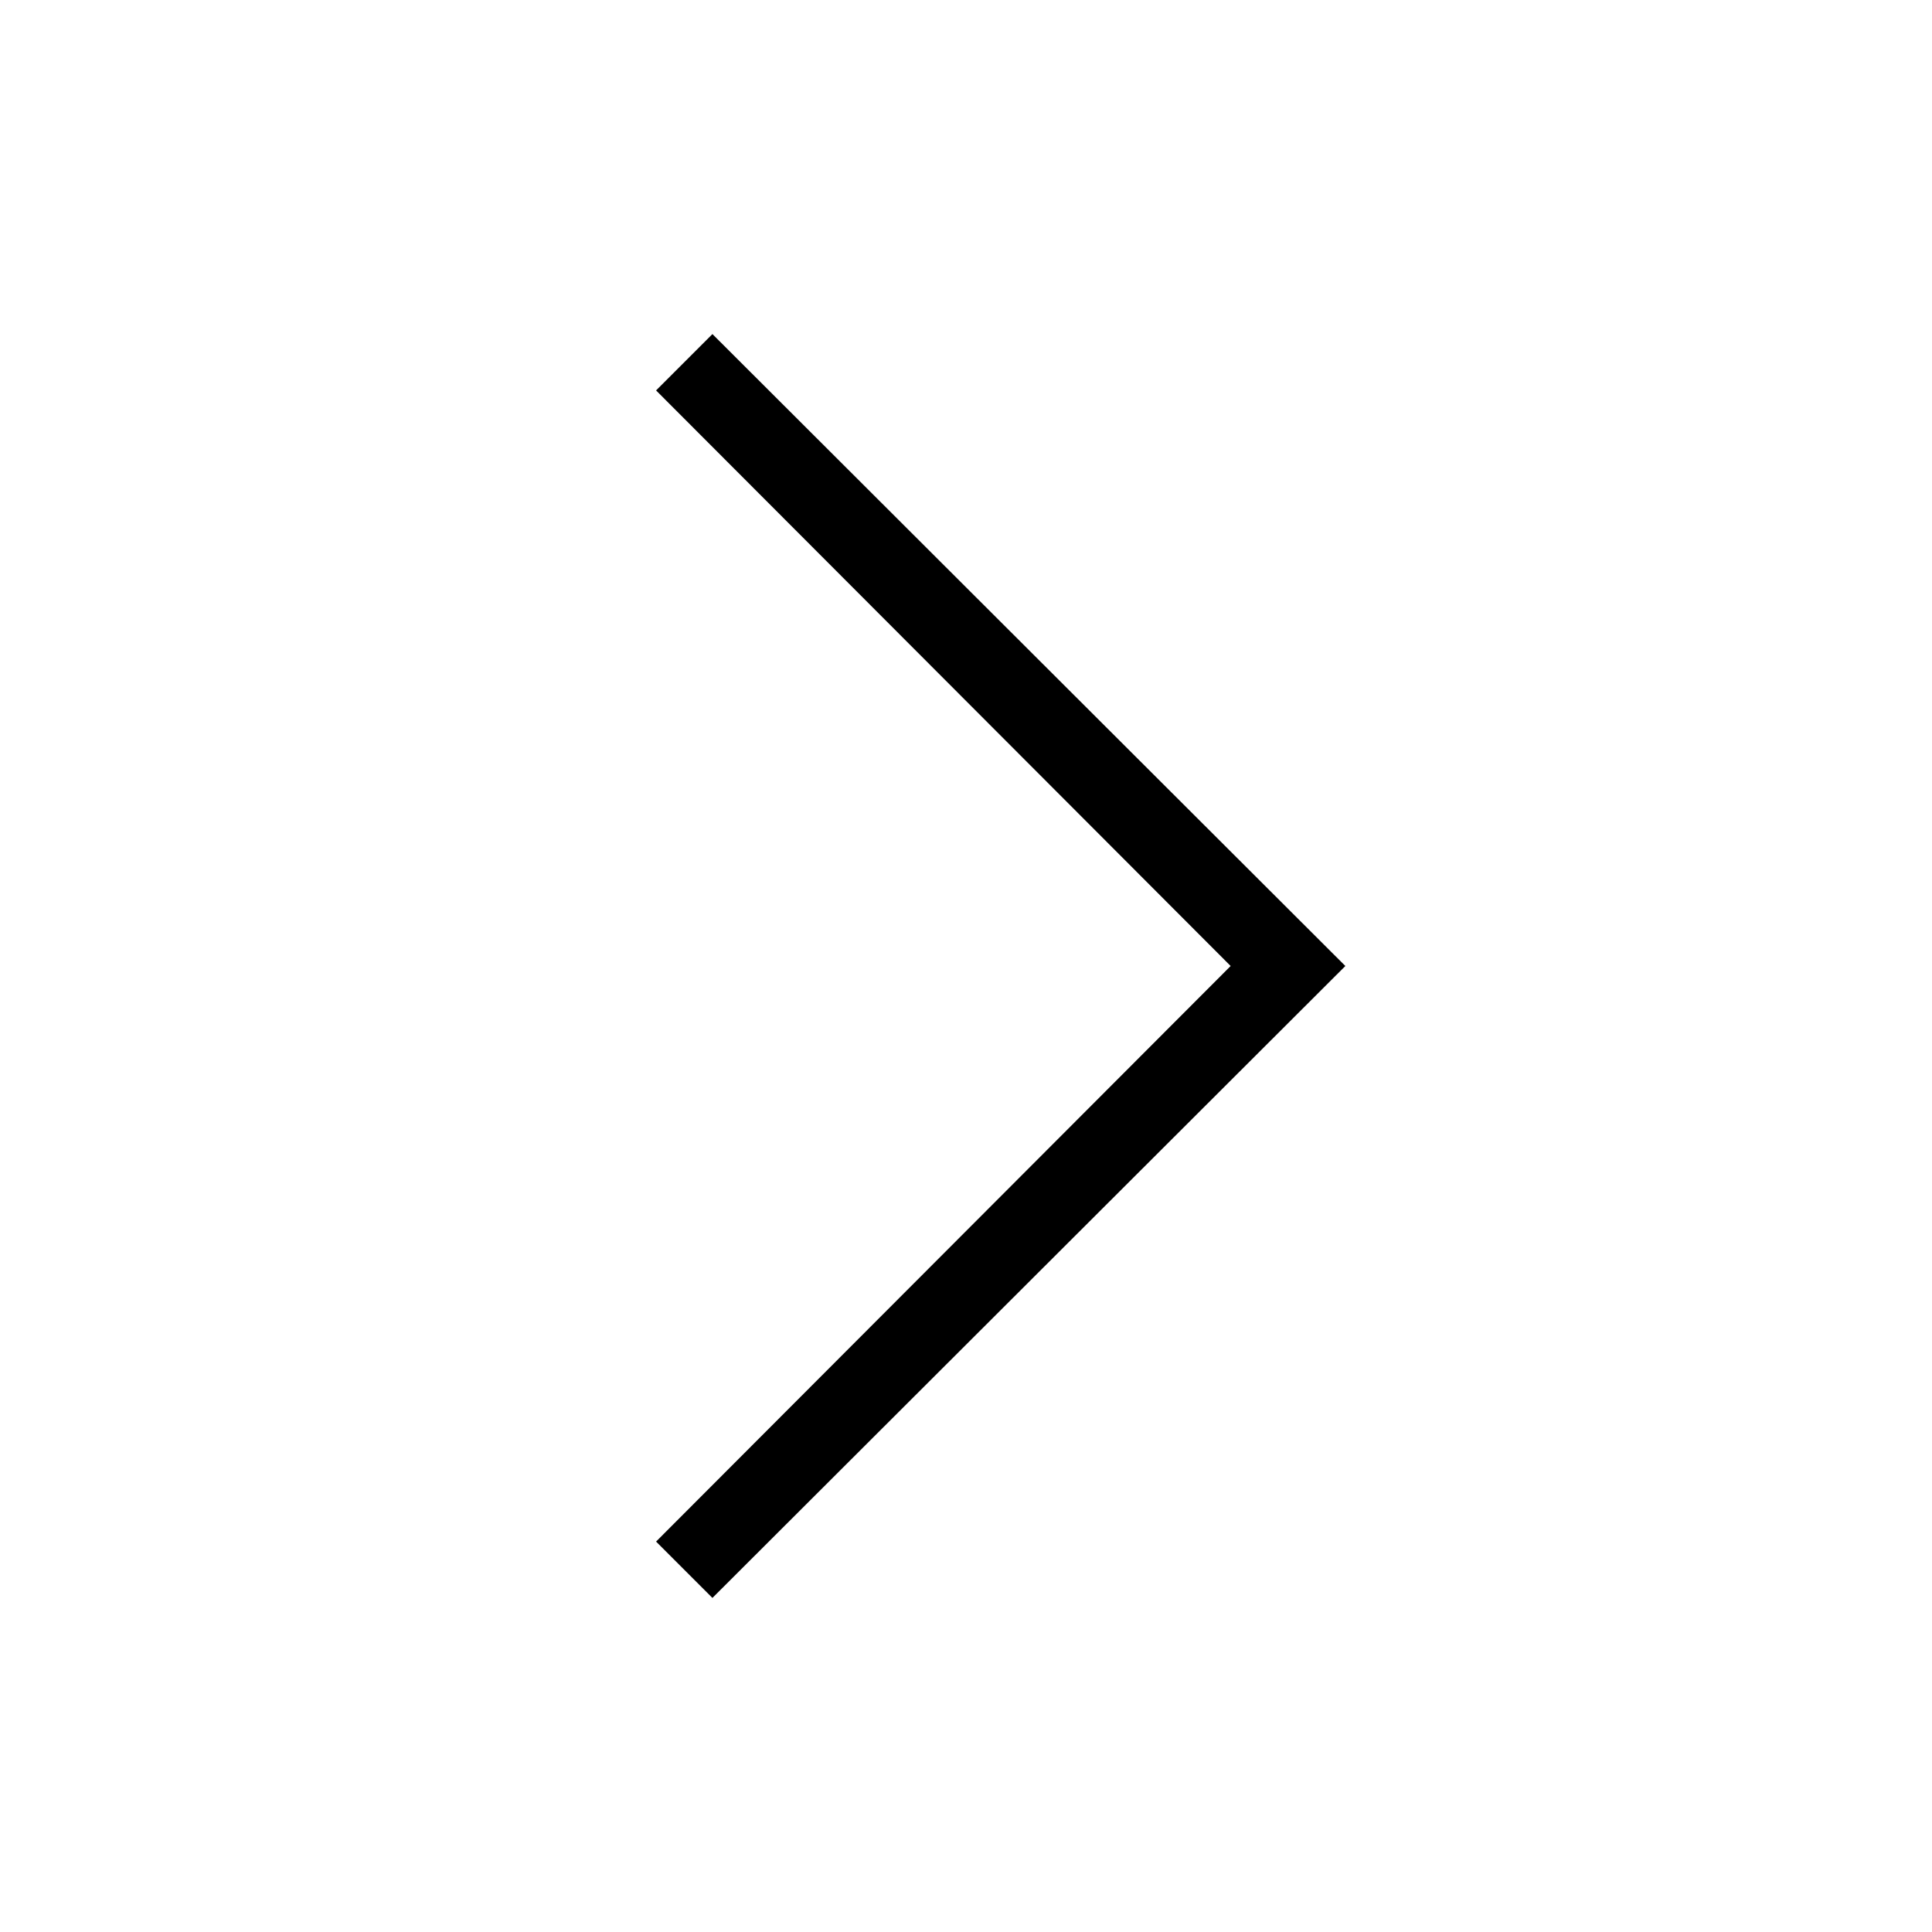
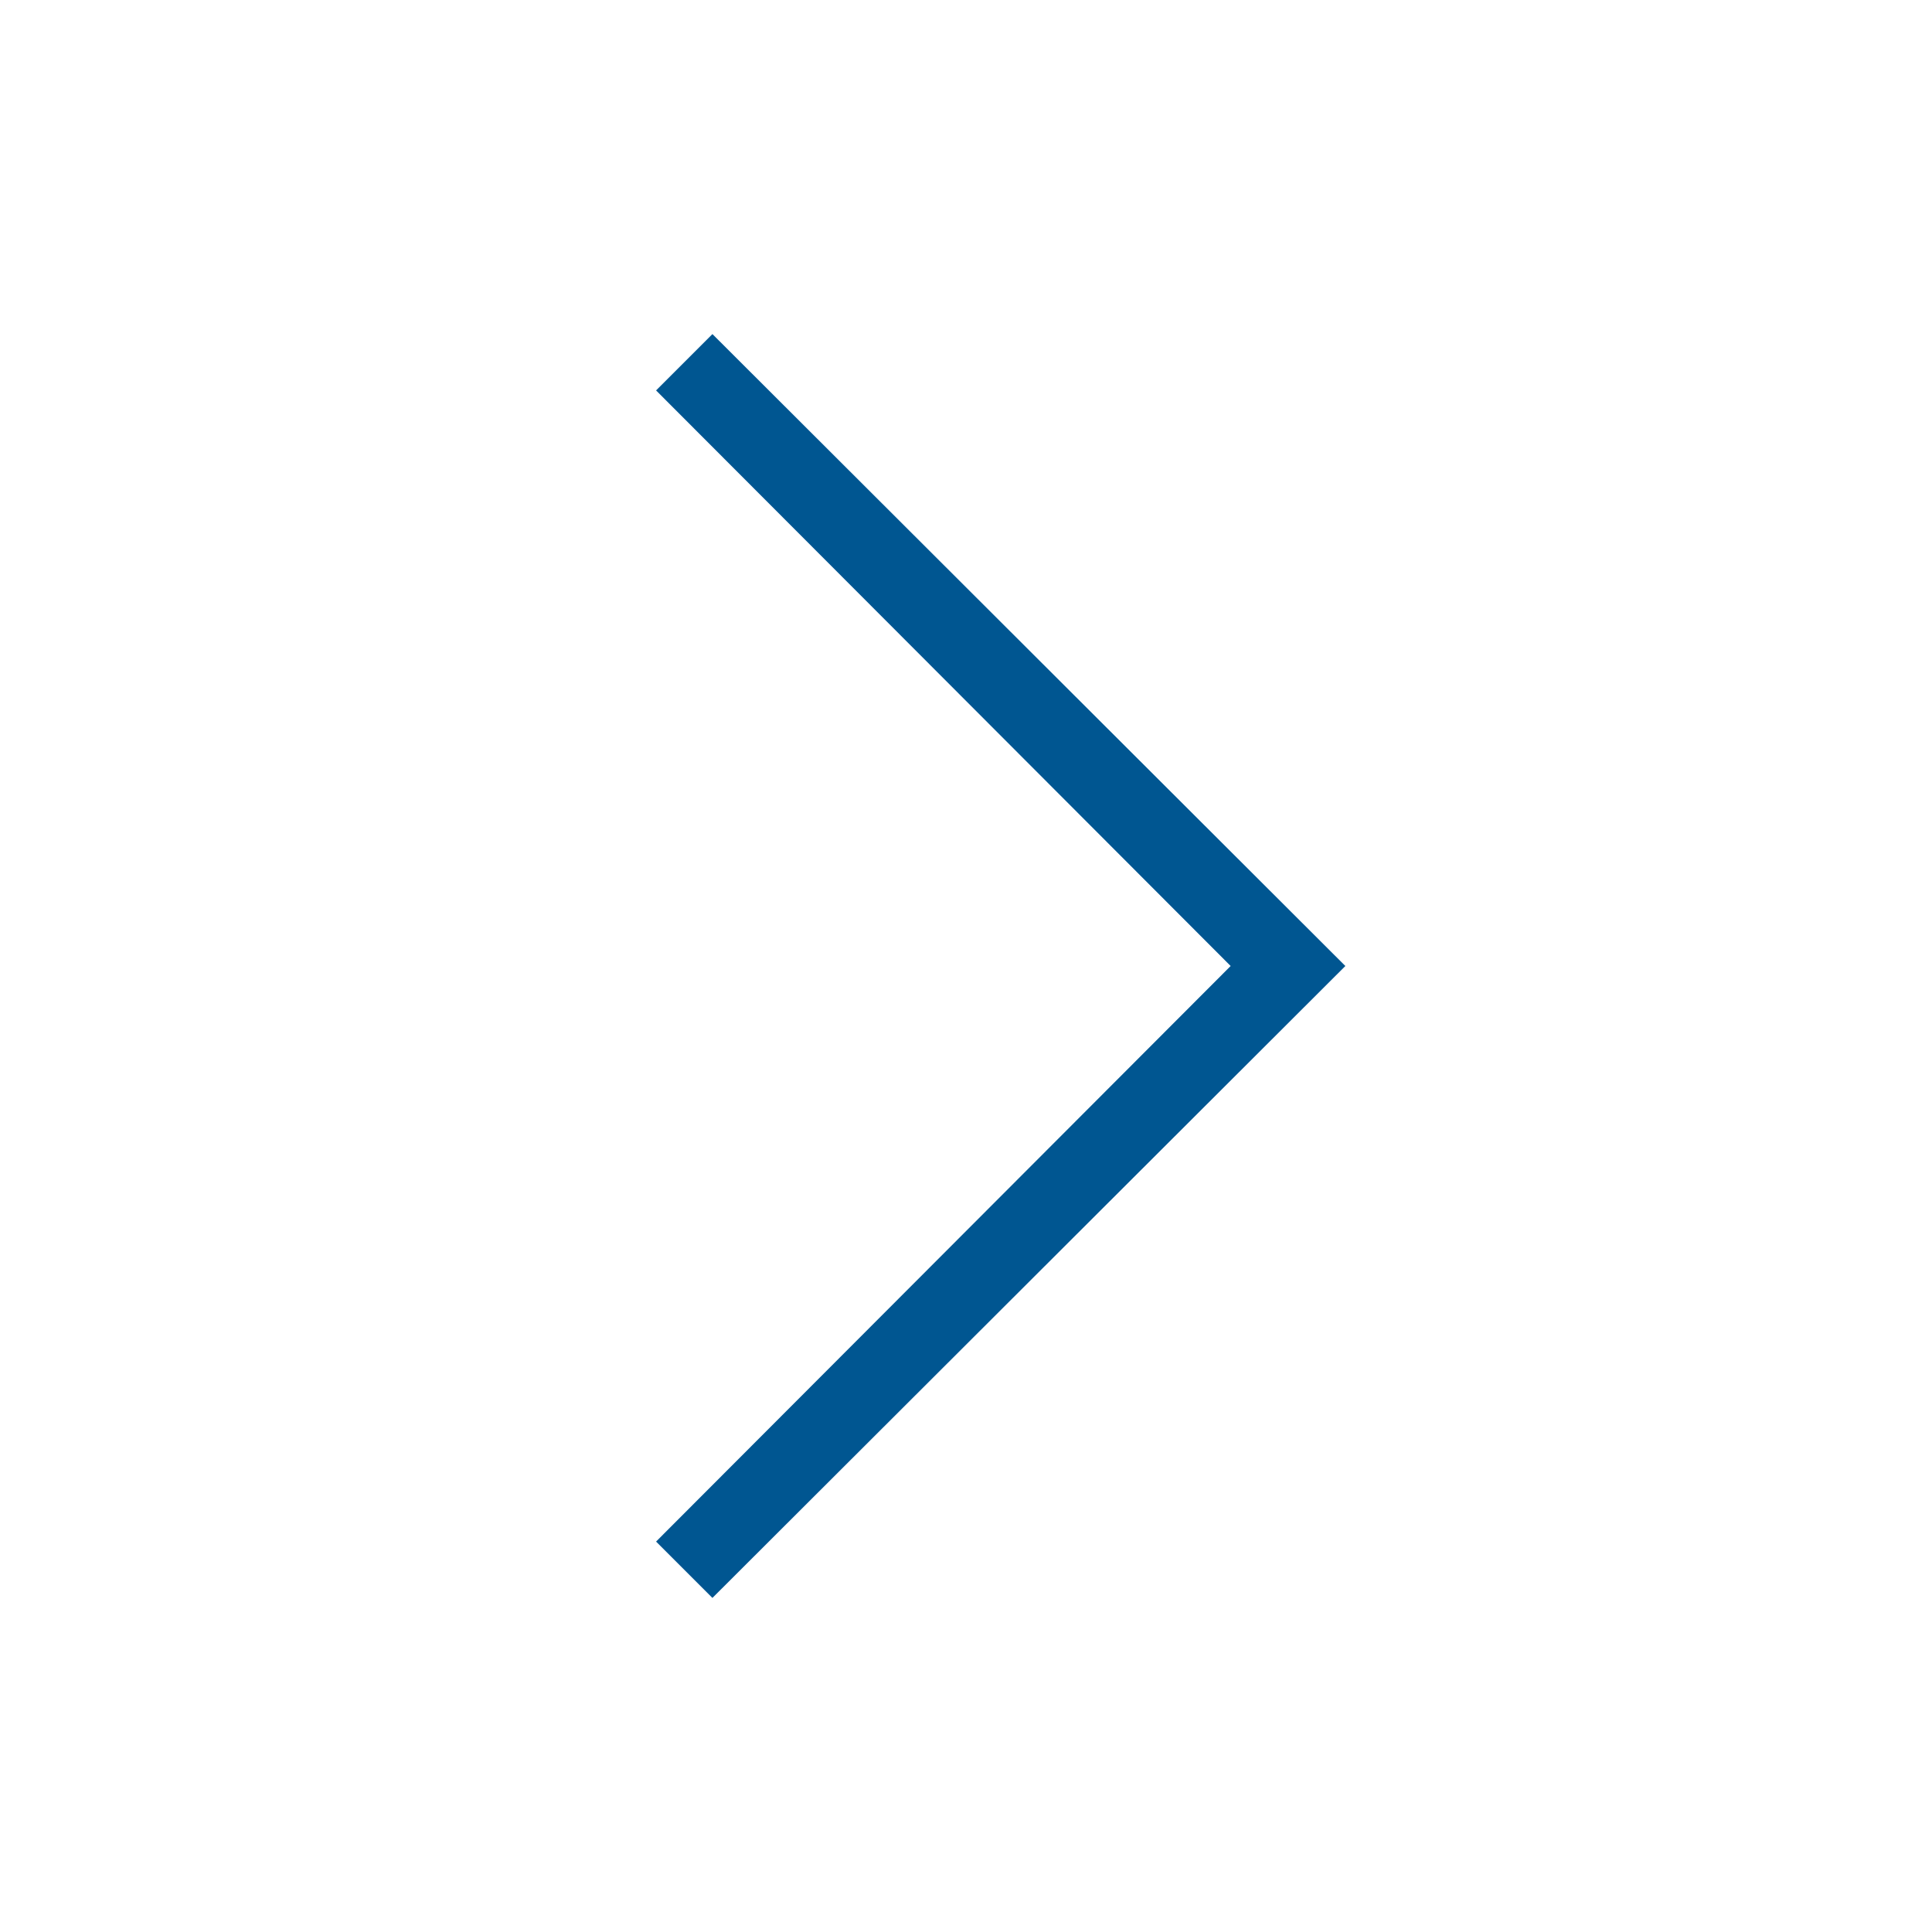
- <svg xmlns="http://www.w3.org/2000/svg" viewBox="0 0 192 192">
+ <svg xmlns="http://www.w3.org/2000/svg" fill="#005691" viewBox="0 0 192 192">
  <path d="M70.8 158.8l-5.6-5.6L122.3 96 65.2 38.8l5.6-5.6L133.7 96z" />
</svg>
